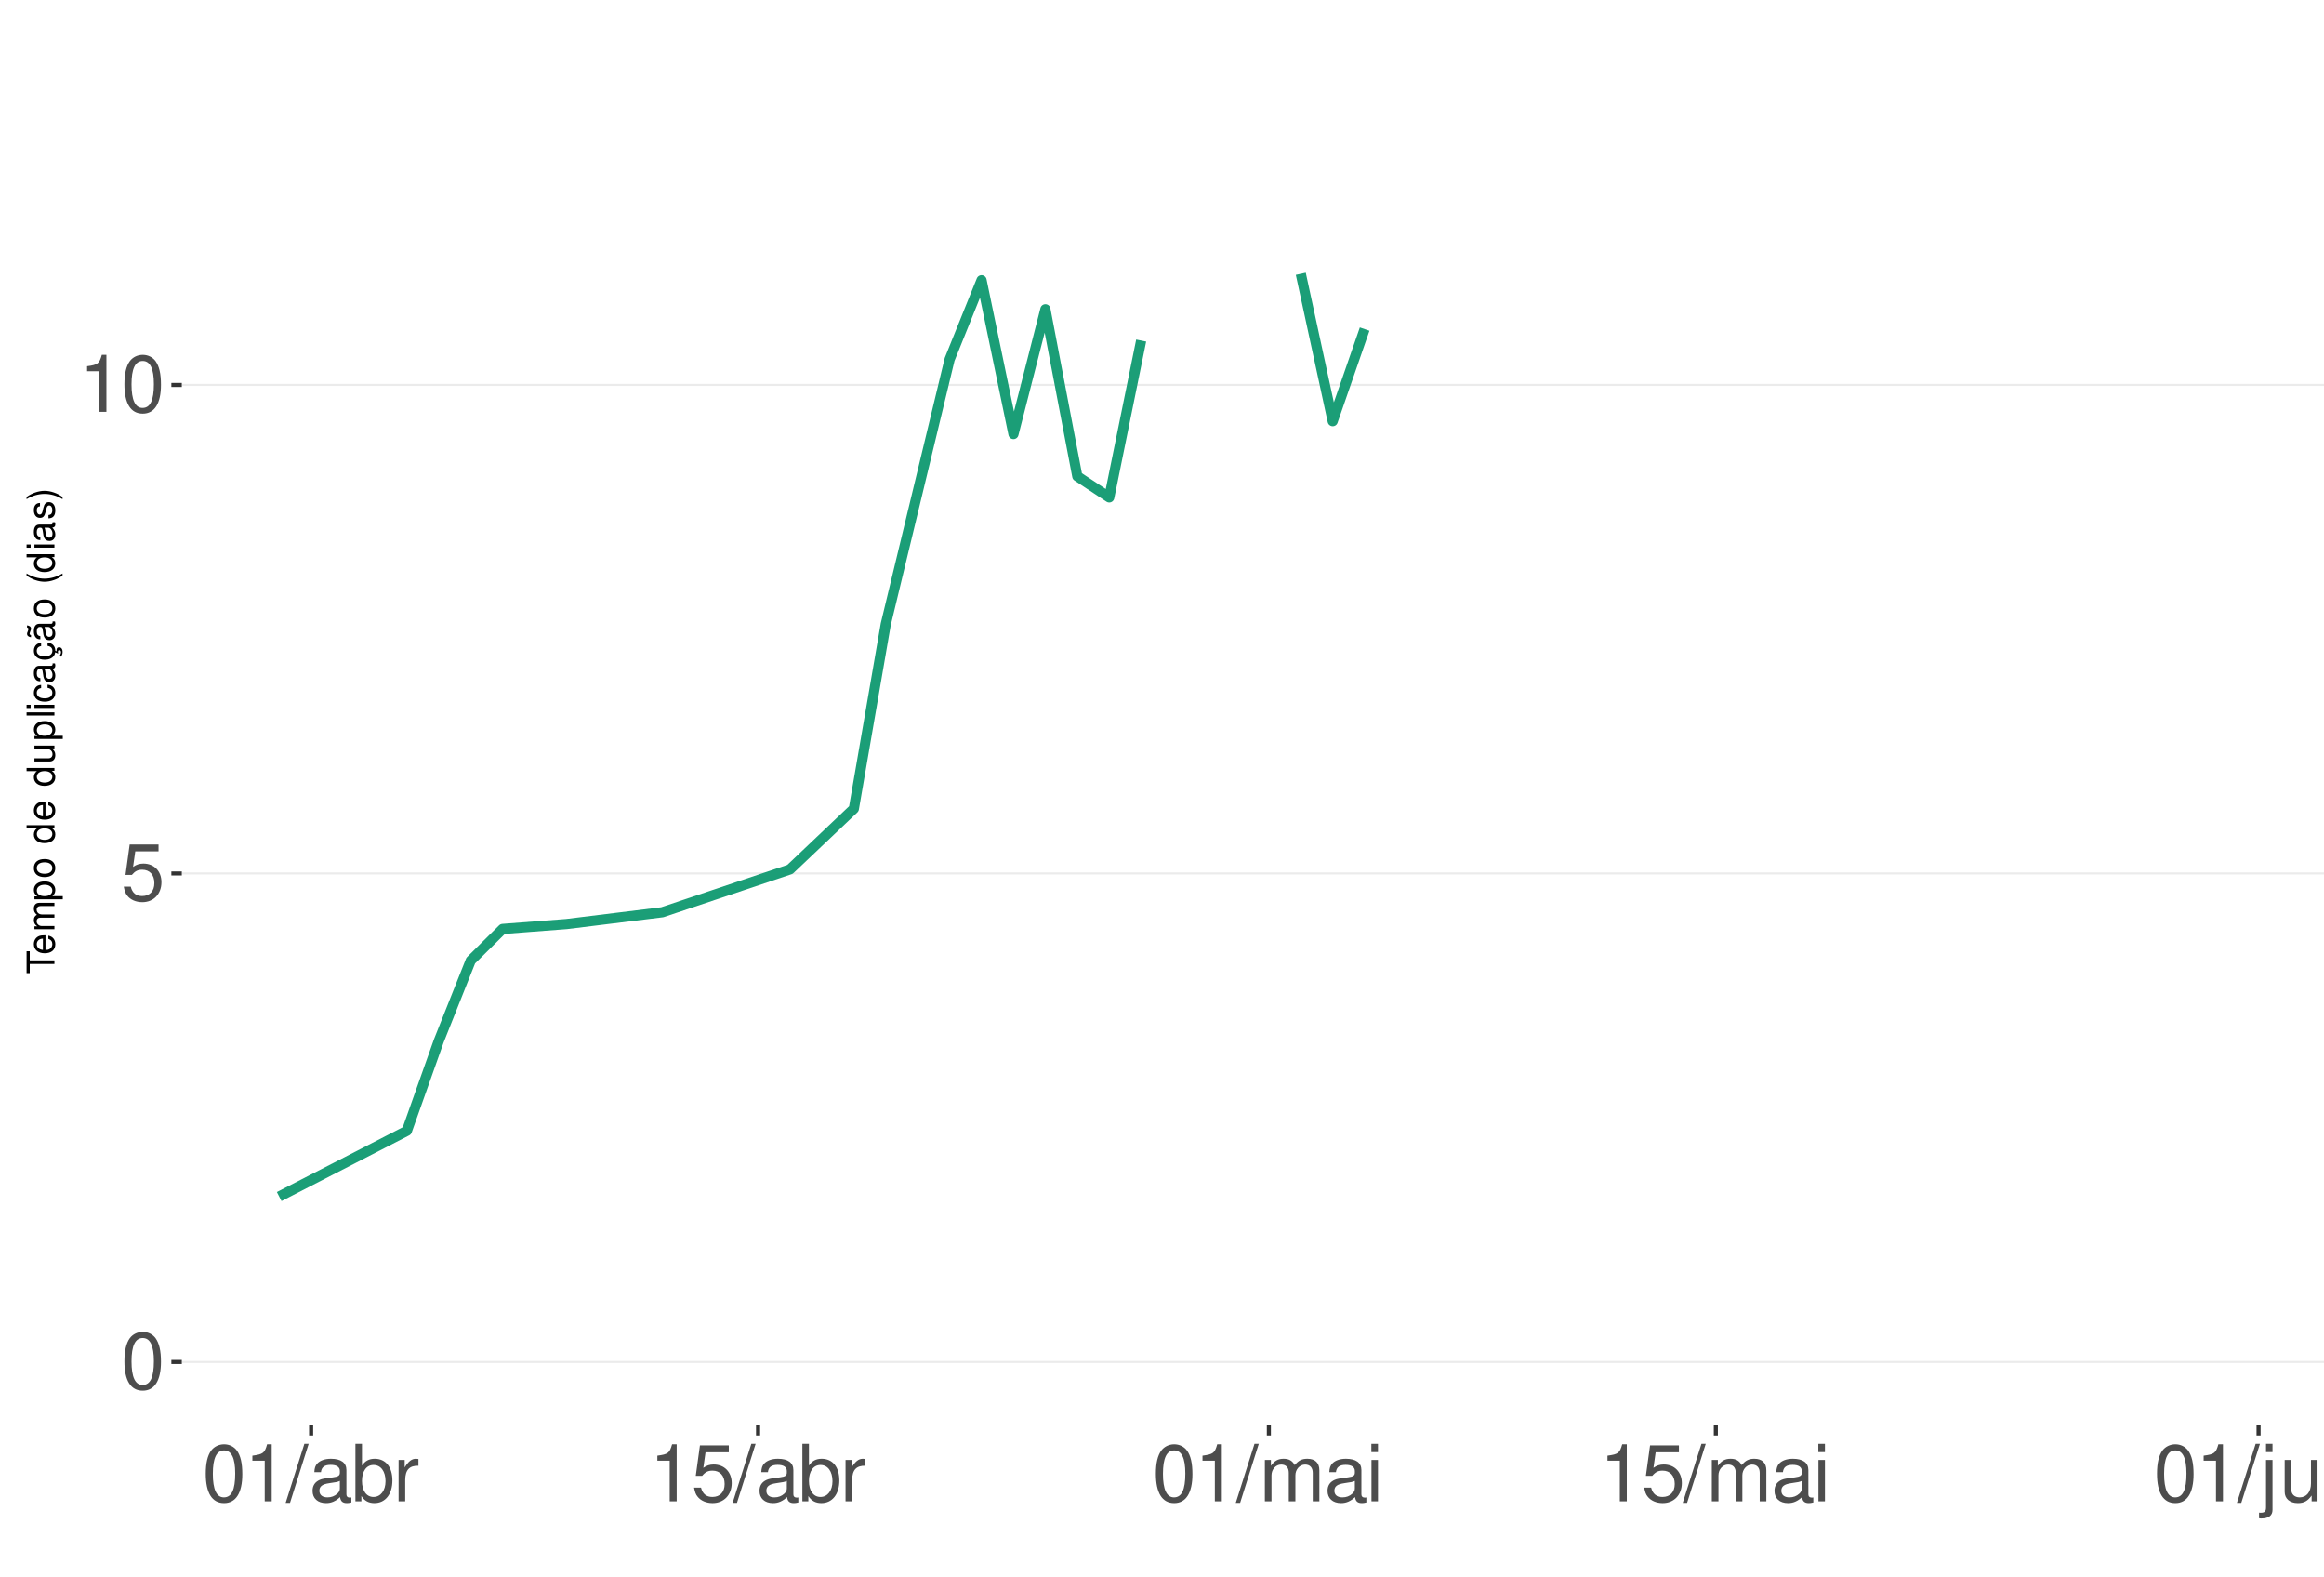
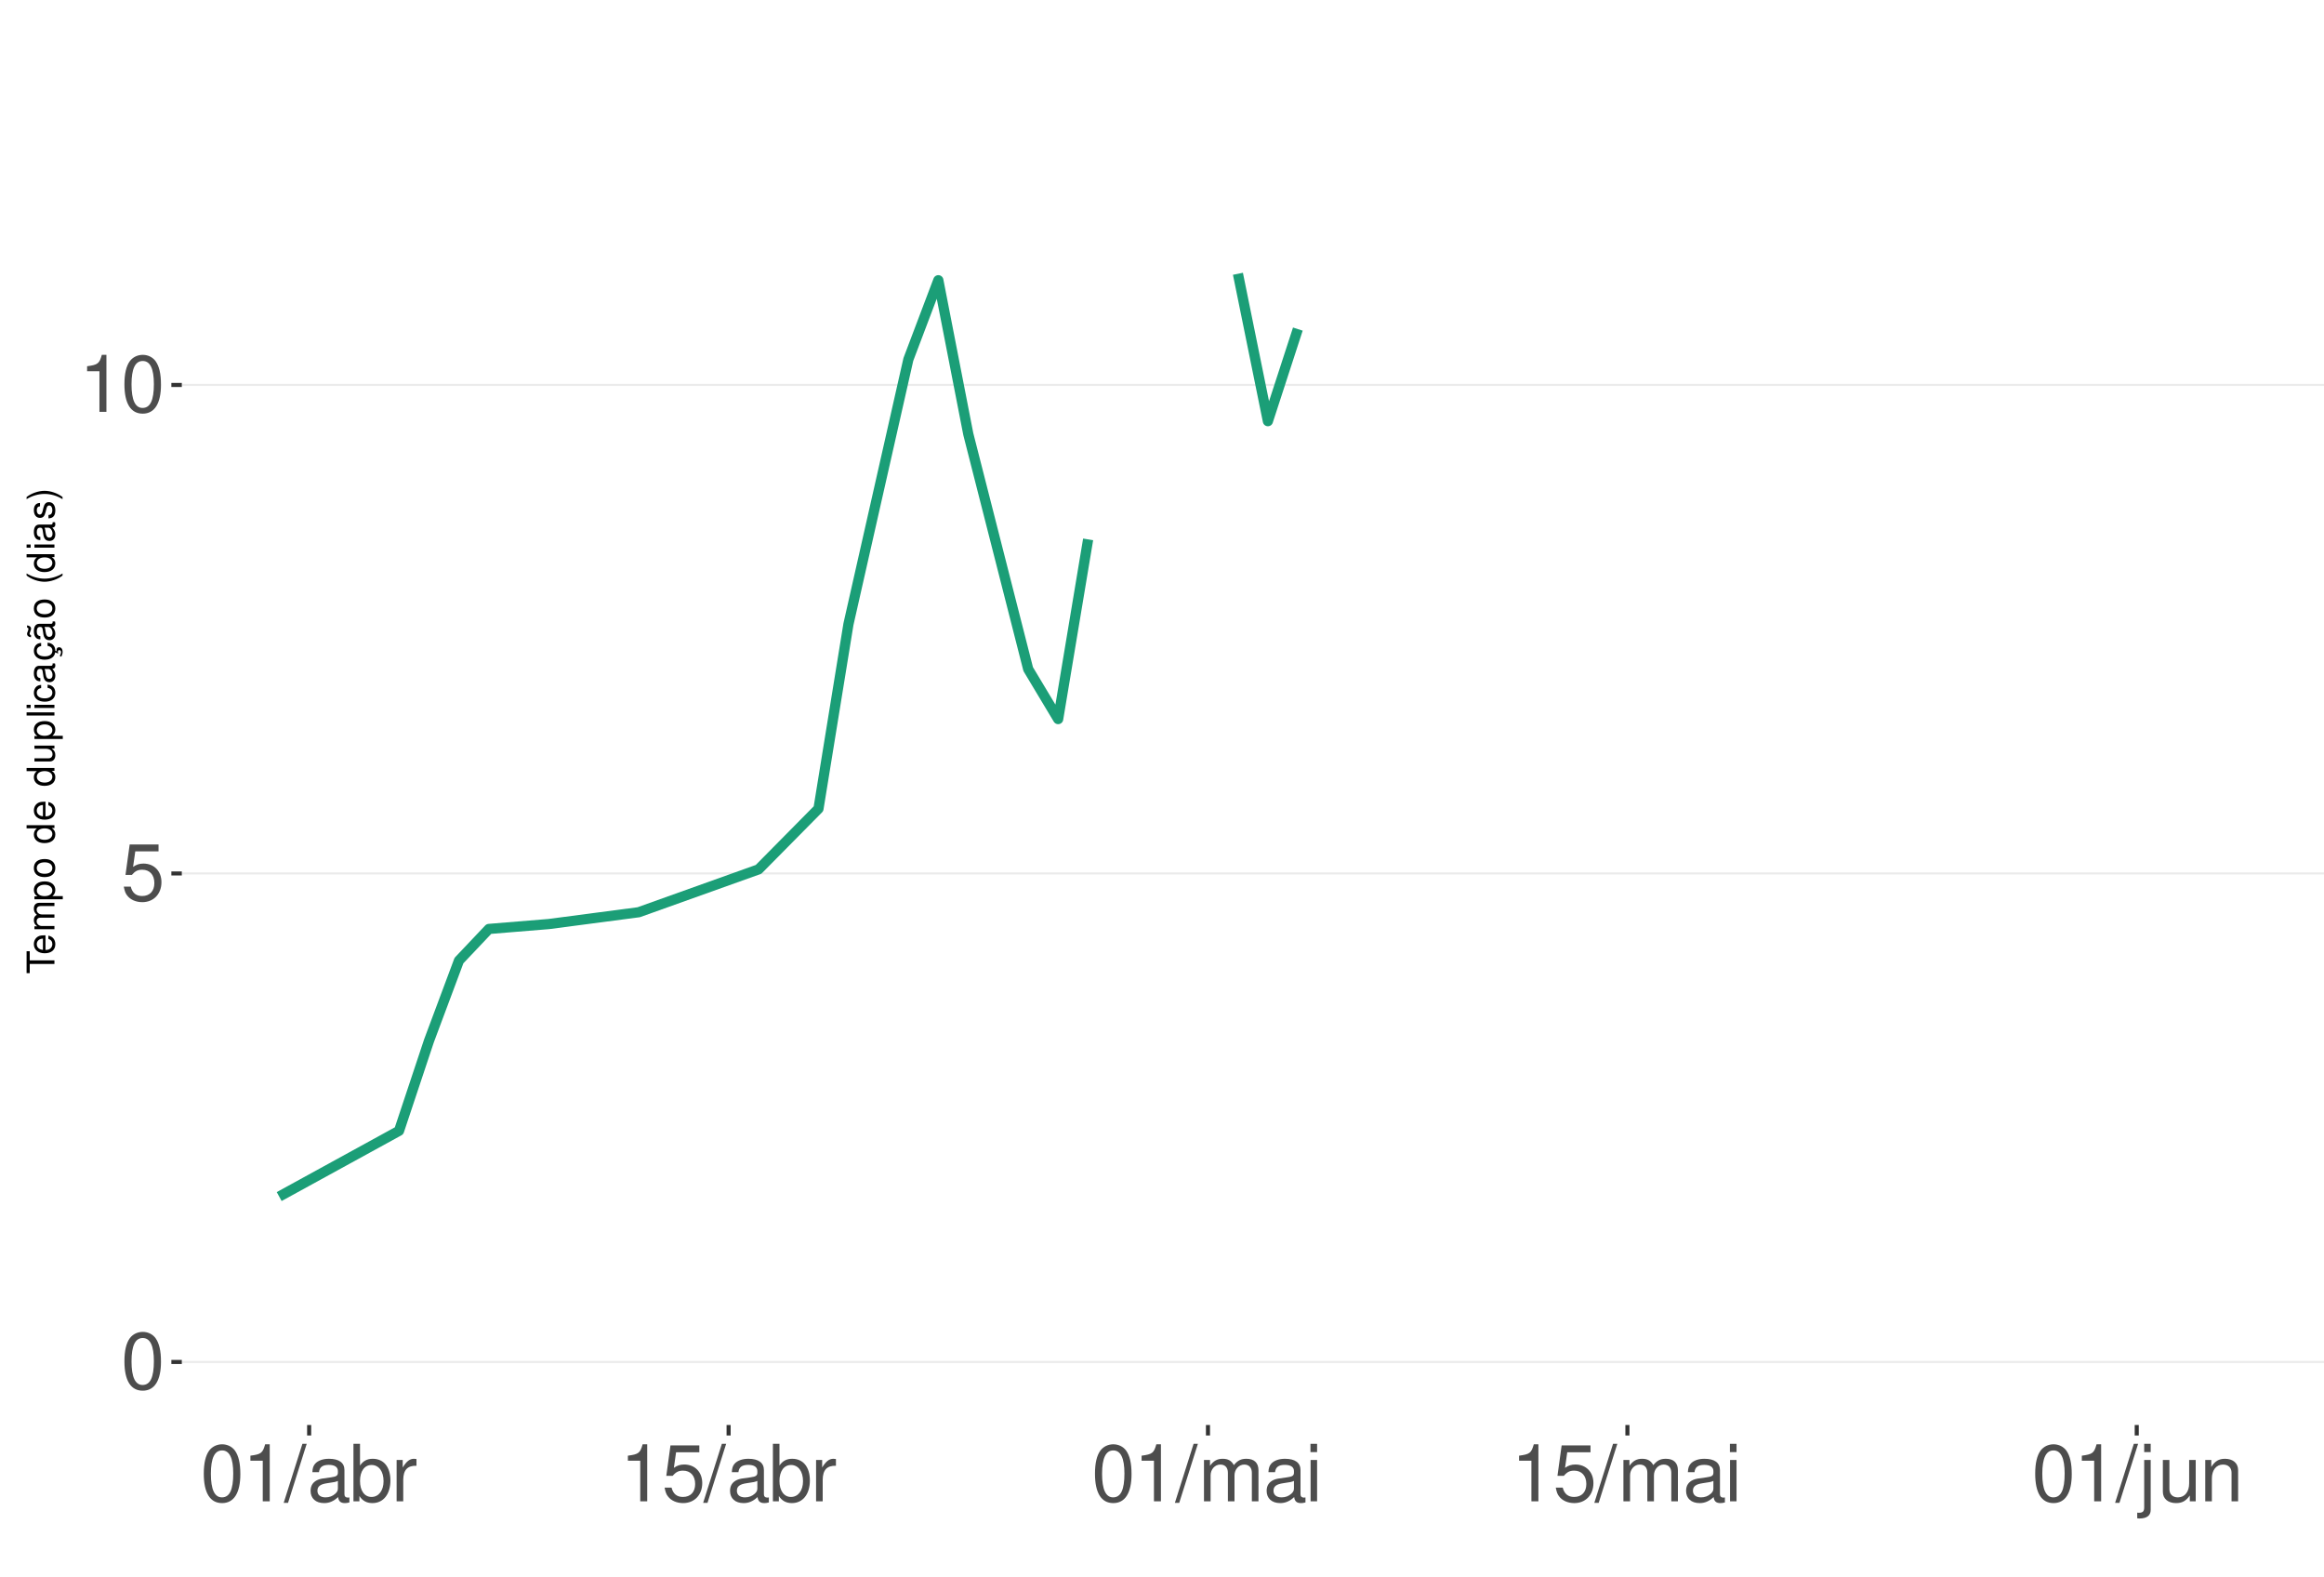
<svg xmlns="http://www.w3.org/2000/svg" xmlns:xlink="http://www.w3.org/1999/xlink" width="609pt" height="413pt" viewBox="0 0 609 413" version="1.1">
  <defs>
    <g>
      <symbol overflow="visible" id="glyph0-0">
        <path style="stroke:none;" d="" />
      </symbol>
      <symbol overflow="visible" id="glyph0-1">
        <path style="stroke:none;" d="M 5.688 -14.938 C 4.312 -14.938 3.078 -14.312 2.312 -13.297 C 1.359 -11.984 0.891 -10 0.891 -7.234 C 0.891 -2.188 2.547 0.469 5.688 0.469 C 8.781 0.469 10.469 -2.188 10.469 -7.109 C 10.469 -10 10.016 -11.938 9.047 -13.297 C 8.281 -14.328 7.062 -14.938 5.688 -14.938 Z M 5.688 -13.328 C 7.641 -13.328 8.609 -11.312 8.609 -7.266 C 8.609 -3.016 7.656 -1.031 5.641 -1.031 C 3.719 -1.031 2.75 -3.094 2.75 -7.203 C 2.75 -11.312 3.719 -13.328 5.688 -13.328 Z M 5.688 -13.328 " />
      </symbol>
      <symbol overflow="visible" id="glyph0-2">
        <path style="stroke:none;" d="M 9.828 -14.641 L 2.266 -14.641 L 1.172 -6.672 L 2.844 -6.672 C 3.703 -7.688 4.406 -8.031 5.562 -8.031 C 7.516 -8.031 8.734 -6.688 8.734 -4.531 C 8.734 -2.422 7.516 -1.141 5.531 -1.141 C 3.953 -1.141 2.969 -1.938 2.547 -3.594 L 0.719 -3.594 C 0.969 -2.391 1.172 -1.812 1.609 -1.281 C 2.438 -0.172 3.922 0.469 5.578 0.469 C 8.531 0.469 10.594 -1.672 10.594 -4.766 C 10.594 -7.656 8.672 -9.641 5.859 -9.641 C 4.828 -9.641 4 -9.375 3.156 -8.766 L 3.734 -12.844 L 9.828 -12.844 Z M 9.828 -14.641 " />
      </symbol>
      <symbol overflow="visible" id="glyph0-3">
        <path style="stroke:none;" d="M 5.344 -10.641 L 5.344 0 L 7.172 0 L 7.172 -14.938 L 5.969 -14.938 C 5.328 -12.641 4.922 -12.328 2.109 -11.953 L 2.109 -10.641 Z M 5.344 -10.641 " />
      </symbol>
      <symbol overflow="visible" id="glyph0-4">
        <path style="stroke:none;" d="M 4.734 -15.062 L -0.172 0.406 L 0.969 0.406 L 5.859 -15.062 Z M 4.734 -15.062 " />
      </symbol>
      <symbol overflow="visible" id="glyph0-5">
        <path style="stroke:none;" d="M 11.047 -1.016 C 10.859 -0.969 10.781 -0.969 10.672 -0.969 C 10.078 -0.969 9.75 -1.281 9.75 -1.812 L 9.75 -8.188 C 9.75 -10.094 8.344 -11.141 5.688 -11.141 C 4.094 -11.141 2.828 -10.672 2.094 -9.875 C 1.594 -9.312 1.391 -8.703 1.344 -7.625 L 3.078 -7.625 C 3.219 -8.938 4 -9.547 5.625 -9.547 C 7.188 -9.547 8.031 -8.969 8.031 -7.938 L 8.031 -7.484 C 8.016 -6.734 7.641 -6.469 6.234 -6.281 C 3.797 -5.969 3.422 -5.891 2.766 -5.625 C 1.516 -5.078 0.875 -4.125 0.875 -2.734 C 0.875 -0.766 2.234 0.469 4.422 0.469 C 5.781 0.469 6.875 0 8.094 -1.109 C 8.219 0 8.766 0.469 9.875 0.469 C 10.25 0.469 10.469 0.438 11.047 0.297 Z M 8.031 -3.406 C 8.031 -2.828 7.875 -2.484 7.359 -2 C 6.656 -1.359 5.797 -1.031 4.797 -1.031 C 3.453 -1.031 2.672 -1.672 2.672 -2.766 C 2.672 -3.906 3.406 -4.484 5.266 -4.75 C 7.109 -5 7.453 -5.078 8.031 -5.344 Z M 8.031 -3.406 " />
      </symbol>
      <symbol overflow="visible" id="glyph0-6">
        <path style="stroke:none;" d="M 1.109 -15.062 L 1.109 0 L 2.672 0 L 2.672 -1.391 C 3.484 -0.125 4.578 0.469 6.094 0.469 C 8.938 0.469 10.797 -1.859 10.797 -5.453 C 10.797 -8.969 9.047 -11.141 6.172 -11.141 C 4.688 -11.141 3.641 -10.578 2.828 -9.359 L 2.828 -15.062 Z M 5.844 -9.516 C 7.766 -9.516 9 -7.844 9 -5.266 C 9 -2.812 7.719 -1.141 5.844 -1.141 C 4 -1.141 2.828 -2.781 2.828 -5.328 C 2.828 -7.875 4 -9.516 5.844 -9.516 Z M 5.844 -9.516 " />
      </symbol>
      <symbol overflow="visible" id="glyph0-7">
        <path style="stroke:none;" d="M 1.422 -10.828 L 1.422 0 L 3.156 0 L 3.156 -5.625 C 3.188 -8.219 4.25 -9.375 6.625 -9.312 L 6.625 -11.078 C 6.344 -11.109 6.172 -11.141 5.969 -11.141 C 4.859 -11.141 4 -10.469 3.016 -8.859 L 3.016 -10.828 Z M 1.422 -10.828 " />
      </symbol>
      <symbol overflow="visible" id="glyph0-8">
        <path style="stroke:none;" d="M 1.453 -10.828 L 1.453 0 L 3.188 0 L 3.188 -6.797 C 3.188 -8.359 4.312 -9.625 5.719 -9.625 C 7 -9.625 7.719 -8.844 7.719 -7.453 L 7.719 0 L 9.453 0 L 9.453 -6.797 C 9.453 -8.359 10.594 -9.625 12 -9.625 C 13.266 -9.625 14 -8.812 14 -7.453 L 14 0 L 15.734 0 L 15.734 -8.125 C 15.734 -10.062 14.625 -11.141 12.594 -11.141 C 11.156 -11.141 10.281 -10.703 9.281 -9.484 C 8.641 -10.641 7.766 -11.141 6.359 -11.141 C 4.922 -11.141 3.953 -10.594 3.031 -9.297 L 3.031 -10.828 Z M 1.453 -10.828 " />
      </symbol>
      <symbol overflow="visible" id="glyph0-9">
        <path style="stroke:none;" d="M 3.094 -10.828 L 1.391 -10.828 L 1.391 0 L 3.094 0 Z M 3.094 -15.062 L 1.359 -15.062 L 1.359 -12.891 L 3.094 -12.891 Z M 3.094 -15.062 " />
      </symbol>
      <symbol overflow="visible" id="glyph0-10">
        <path style="stroke:none;" d="M 1.453 -10.828 L 1.453 1.562 C 1.453 2.641 1.109 3 0.047 3 C -0.078 3 -0.141 3 -0.375 2.969 L -0.375 4.438 C -0.172 4.484 -0.062 4.5 0.203 4.5 C 2.141 4.5 3.156 3.734 3.156 2.25 L 3.156 -10.828 Z M 3.156 -15.062 L 1.453 -15.062 L 1.453 -12.891 L 3.156 -12.891 Z M 3.156 -15.062 " />
      </symbol>
      <symbol overflow="visible" id="glyph0-11">
        <path style="stroke:none;" d="M 9.953 0 L 9.953 -10.828 L 8.234 -10.828 L 8.234 -4.688 C 8.234 -2.484 7.078 -1.031 5.281 -1.031 C 3.922 -1.031 3.062 -1.859 3.062 -3.156 L 3.062 -10.828 L 1.344 -10.828 L 1.344 -2.484 C 1.344 -0.688 2.688 0.469 4.797 0.469 C 6.375 0.469 7.391 -0.078 8.406 -1.516 L 8.406 0 Z M 9.953 0 " />
      </symbol>
      <symbol overflow="visible" id="glyph0-12">
        <path style="stroke:none;" d="M 1.453 -10.828 L 1.453 0 L 3.188 0 L 3.188 -5.969 C 3.188 -8.188 4.344 -9.625 6.109 -9.625 C 7.484 -9.625 8.344 -8.797 8.344 -7.5 L 8.344 0 L 10.062 0 L 10.062 -8.188 C 10.062 -9.984 8.719 -11.141 6.625 -11.141 C 5.016 -11.141 3.984 -10.516 3.031 -9 L 3.031 -10.828 Z M 1.453 -10.828 " />
      </symbol>
      <symbol overflow="visible" id="glyph1-0">
        <path style="stroke:none;" d="" />
      </symbol>
      <symbol overflow="visible" id="glyph1-1">
        <path style="stroke:none;" d="M -6.469 -3.547 L -6.469 -5.938 L -7.297 -5.938 L -7.297 -0.203 L -6.469 -0.203 L -6.469 -2.609 L 0 -2.609 L 0 -3.547 Z M -6.469 -3.547 " />
      </symbol>
      <symbol overflow="visible" id="glyph1-2">
        <path style="stroke:none;" d="M -2.344 -5.125 C -3.141 -5.125 -3.625 -5.062 -4.016 -4.922 C -4.875 -4.578 -5.391 -3.781 -5.391 -2.797 C -5.391 -1.344 -4.281 -0.406 -2.547 -0.406 C -0.812 -0.406 0.234 -1.297 0.234 -2.781 C 0.234 -3.984 -0.453 -4.812 -1.594 -5.016 L -1.594 -4.188 C -0.906 -3.953 -0.547 -3.484 -0.547 -2.812 C -0.547 -2.281 -0.781 -1.828 -1.219 -1.547 C -1.516 -1.344 -1.812 -1.281 -2.344 -1.266 Z M -3.016 -1.297 C -3.984 -1.359 -4.625 -1.953 -4.625 -2.797 C -4.625 -3.641 -3.953 -4.234 -3.016 -4.234 Z M -3.016 -1.297 " />
      </symbol>
      <symbol overflow="visible" id="glyph1-3">
        <path style="stroke:none;" d="M -5.234 -0.703 L 0 -0.703 L 0 -1.547 L -3.297 -1.547 C -4.047 -1.547 -4.656 -2.094 -4.656 -2.766 C -4.656 -3.391 -4.281 -3.734 -3.609 -3.734 L 0 -3.734 L 0 -4.578 L -3.297 -4.578 C -4.047 -4.578 -4.656 -5.125 -4.656 -5.812 C -4.656 -6.422 -4.266 -6.781 -3.609 -6.781 L 0 -6.781 L 0 -7.625 L -3.938 -7.625 C -4.875 -7.625 -5.391 -7.078 -5.391 -6.094 C -5.391 -5.406 -5.188 -4.984 -4.594 -4.484 C -5.156 -4.188 -5.391 -3.766 -5.391 -3.078 C -5.391 -2.375 -5.125 -1.906 -4.5 -1.469 L -5.234 -1.469 Z M -5.234 -0.703 " />
      </symbol>
      <symbol overflow="visible" id="glyph1-4">
        <path style="stroke:none;" d="M 2.188 -0.547 L 2.188 -1.375 L -0.547 -1.375 C -0.016 -1.812 0.234 -2.312 0.234 -2.984 C 0.234 -4.344 -0.859 -5.234 -2.531 -5.234 C -4.297 -5.234 -5.391 -4.375 -5.391 -2.984 C -5.391 -2.266 -5.062 -1.703 -4.453 -1.312 L -5.234 -1.312 L -5.234 -0.547 Z M -4.609 -2.844 C -4.609 -3.766 -3.797 -4.359 -2.547 -4.359 C -1.359 -4.359 -0.547 -3.75 -0.547 -2.844 C -0.547 -1.953 -1.344 -1.375 -2.578 -1.375 C -3.812 -1.375 -4.609 -1.953 -4.609 -2.844 Z M -4.609 -2.844 " />
      </symbol>
      <symbol overflow="visible" id="glyph1-5">
        <path style="stroke:none;" d="M -5.391 -2.719 C -5.391 -1.234 -4.344 -0.359 -2.578 -0.359 C -0.812 -0.359 0.234 -1.234 0.234 -2.734 C 0.234 -4.203 -0.812 -5.094 -2.547 -5.094 C -4.359 -5.094 -5.391 -4.234 -5.391 -2.719 Z M -4.625 -2.734 C -4.625 -3.672 -3.844 -4.234 -2.547 -4.234 C -1.312 -4.234 -0.547 -3.656 -0.547 -2.734 C -0.547 -1.797 -1.312 -1.234 -2.578 -1.234 C -3.844 -1.234 -4.625 -1.797 -4.625 -2.734 Z M -4.625 -2.734 " />
      </symbol>
      <symbol overflow="visible" id="glyph1-6">
        <path style="stroke:none;" d="" />
      </symbol>
      <symbol overflow="visible" id="glyph1-7">
        <path style="stroke:none;" d="M -7.297 -4.953 L -7.297 -4.125 L -4.578 -4.125 C -5.109 -3.766 -5.391 -3.203 -5.391 -2.516 C -5.391 -1.156 -4.297 -0.266 -2.625 -0.266 C -0.859 -0.266 0.234 -1.125 0.234 -2.547 C 0.234 -3.266 -0.047 -3.766 -0.688 -4.203 L 0 -4.203 L 0 -4.953 Z M -4.609 -2.656 C -4.609 -3.547 -3.812 -4.125 -2.562 -4.125 C -1.344 -4.125 -0.547 -3.547 -0.547 -2.656 C -0.547 -1.734 -1.359 -1.125 -2.578 -1.125 C -3.797 -1.125 -4.609 -1.734 -4.609 -2.656 Z M -4.609 -2.656 " />
      </symbol>
      <symbol overflow="visible" id="glyph1-8">
        <path style="stroke:none;" d="M 0 -4.812 L -5.234 -4.812 L -5.234 -3.984 L -2.266 -3.984 C -1.203 -3.984 -0.5 -3.438 -0.5 -2.562 C -0.5 -1.906 -0.906 -1.484 -1.531 -1.484 L -5.234 -1.484 L -5.234 -0.656 L -1.203 -0.656 C -0.328 -0.656 0.234 -1.297 0.234 -2.312 C 0.234 -3.094 -0.047 -3.578 -0.734 -4.062 L 0 -4.062 Z M 0 -4.812 " />
      </symbol>
      <symbol overflow="visible" id="glyph1-9">
        <path style="stroke:none;" d="M -7.297 -1.516 L -7.297 -0.688 L 0 -0.688 L 0 -1.516 Z M -7.297 -1.516 " />
      </symbol>
      <symbol overflow="visible" id="glyph1-10">
        <path style="stroke:none;" d="M -5.234 -1.5 L -5.234 -0.672 L 0 -0.672 L 0 -1.5 Z M -7.297 -1.5 L -7.297 -0.656 L -6.234 -0.656 L -6.234 -1.5 Z M -7.297 -1.5 " />
      </symbol>
      <symbol overflow="visible" id="glyph1-11">
        <path style="stroke:none;" d="M -3.484 -4.703 C -3.984 -4.672 -4.312 -4.562 -4.609 -4.359 C -5.094 -4 -5.391 -3.375 -5.391 -2.641 C -5.391 -1.219 -4.266 -0.312 -2.531 -0.312 C -0.844 -0.312 0.234 -1.203 0.234 -2.625 C 0.234 -3.875 -0.516 -4.672 -1.797 -4.766 L -1.797 -3.938 C -0.953 -3.797 -0.547 -3.359 -0.547 -2.656 C -0.547 -1.734 -1.297 -1.188 -2.531 -1.188 C -3.844 -1.188 -4.625 -1.719 -4.625 -2.625 C -4.625 -3.328 -4.203 -3.766 -3.484 -3.875 Z M -3.484 -4.703 " />
      </symbol>
      <symbol overflow="visible" id="glyph1-12">
        <path style="stroke:none;" d="M -0.484 -5.344 C -0.469 -5.266 -0.469 -5.219 -0.469 -5.172 C -0.469 -4.875 -0.625 -4.719 -0.875 -4.719 L -3.953 -4.719 C -4.891 -4.719 -5.391 -4.047 -5.391 -2.75 C -5.391 -1.984 -5.172 -1.375 -4.781 -1.016 C -4.516 -0.766 -4.203 -0.672 -3.688 -0.656 L -3.688 -1.484 C -4.328 -1.562 -4.625 -1.938 -4.625 -2.719 C -4.625 -3.484 -4.344 -3.891 -3.844 -3.891 L -3.625 -3.891 C -3.266 -3.875 -3.125 -3.703 -3.047 -3.016 C -2.891 -1.844 -2.844 -1.656 -2.719 -1.344 C -2.453 -0.734 -2 -0.422 -1.312 -0.422 C -0.375 -0.422 0.234 -1.078 0.234 -2.141 C 0.234 -2.797 0 -3.328 -0.547 -3.922 C 0 -3.984 0.234 -4.234 0.234 -4.781 C 0.234 -4.953 0.203 -5.062 0.141 -5.344 Z M -1.656 -3.891 C -1.375 -3.891 -1.203 -3.812 -0.969 -3.562 C -0.656 -3.219 -0.5 -2.812 -0.5 -2.312 C -0.5 -1.672 -0.812 -1.297 -1.344 -1.297 C -1.891 -1.297 -2.172 -1.656 -2.297 -2.547 C -2.422 -3.438 -2.453 -3.609 -2.594 -3.891 Z M -1.656 -3.891 " />
      </symbol>
      <symbol overflow="visible" id="glyph1-13">
        <path style="stroke:none;" d="M 0.234 -2.641 C 0.234 -3.875 -0.547 -4.703 -1.797 -4.766 L -1.797 -3.938 C -0.953 -3.797 -0.531 -3.359 -0.531 -2.656 C -0.531 -1.734 -1.281 -1.188 -2.516 -1.188 C -3.844 -1.188 -4.625 -1.719 -4.625 -2.625 C -4.625 -3.328 -4.203 -3.766 -3.484 -3.875 L -3.484 -4.703 C -3.984 -4.672 -4.312 -4.562 -4.609 -4.359 C -5.094 -4 -5.391 -3.375 -5.391 -2.641 C -5.391 -1.219 -4.266 -0.312 -2.531 -0.312 C -1.469 -0.312 -0.625 -0.672 -0.156 -1.312 C 0.047 -1.594 0.125 -1.812 0.203 -2.25 L 0.922 -1.938 L 0.984 -2.062 C 0.938 -2.188 0.906 -2.25 0.906 -2.375 C 0.906 -2.656 1.047 -2.828 1.281 -2.828 C 1.547 -2.828 1.734 -2.594 1.734 -2.297 C 1.734 -2.031 1.672 -1.844 1.438 -1.406 L 1.406 -1.312 L 1.812 -1.094 C 2.078 -1.75 2.141 -1.953 2.141 -2.344 C 2.141 -3.109 1.781 -3.578 1.203 -3.578 C 0.781 -3.578 0.547 -3.297 0.547 -2.797 C 0.547 -2.703 0.547 -2.641 0.562 -2.516 Z M 0.234 -2.641 " />
      </symbol>
      <symbol overflow="visible" id="glyph1-14">
        <path style="stroke:none;" d="M -0.484 -5.344 C -0.469 -5.266 -0.469 -5.219 -0.469 -5.172 C -0.469 -4.875 -0.625 -4.719 -0.875 -4.719 L -3.953 -4.719 C -4.891 -4.719 -5.391 -4.047 -5.391 -2.75 C -5.391 -1.984 -5.172 -1.375 -4.781 -1.016 C -4.516 -0.766 -4.203 -0.672 -3.688 -0.656 L -3.688 -1.484 C -4.328 -1.562 -4.625 -1.938 -4.625 -2.719 C -4.625 -3.484 -4.344 -3.891 -3.844 -3.891 L -3.625 -3.891 C -3.266 -3.875 -3.125 -3.703 -3.047 -3.016 C -2.891 -1.844 -2.844 -1.656 -2.719 -1.344 C -2.453 -0.734 -2 -0.422 -1.312 -0.422 C -0.375 -0.422 0.234 -1.078 0.234 -2.141 C 0.234 -2.797 0 -3.328 -0.547 -3.922 C 0 -3.984 0.234 -4.234 0.234 -4.781 C 0.234 -4.953 0.203 -5.062 0.141 -5.344 Z M -1.656 -3.891 C -1.375 -3.891 -1.203 -3.812 -0.969 -3.562 C -0.656 -3.219 -0.5 -2.812 -0.5 -2.312 C -0.5 -1.672 -0.812 -1.297 -1.344 -1.297 C -1.891 -1.297 -2.172 -1.656 -2.297 -2.547 C -2.422 -3.438 -2.453 -3.609 -2.594 -3.891 Z M -7.172 -3.75 C -6.922 -3.672 -6.812 -3.547 -6.812 -3.375 C -6.812 -3.25 -6.875 -2.984 -6.984 -2.734 C -7.156 -2.312 -7.172 -2.25 -7.172 -2.047 C -7.172 -1.594 -6.797 -1.297 -6.141 -1.188 L -6.141 -1.766 C -6.375 -1.812 -6.5 -1.938 -6.5 -2.094 C -6.5 -2.203 -6.469 -2.344 -6.375 -2.578 C -6.156 -3.156 -6.125 -3.234 -6.125 -3.438 C -6.125 -3.922 -6.484 -4.219 -7.172 -4.312 Z M -7.172 -3.75 " />
      </symbol>
      <symbol overflow="visible" id="glyph1-15">
        <path style="stroke:none;" d="M -7.297 -2.359 C -5.984 -1.359 -4.156 -0.734 -2.594 -0.734 C -1.016 -0.734 0.812 -1.359 2.125 -2.359 L 2.125 -2.906 C 0.688 -2.031 -0.984 -1.547 -2.594 -1.547 C -4.188 -1.547 -5.875 -2.031 -7.297 -2.906 Z M -7.297 -2.359 " />
      </symbol>
      <symbol overflow="visible" id="glyph1-16">
        <path style="stroke:none;" d="M -3.781 -4.375 C -4.812 -4.375 -5.391 -3.688 -5.391 -2.484 C -5.391 -1.266 -4.766 -0.469 -3.797 -0.469 C -2.969 -0.469 -2.578 -0.891 -2.281 -2.125 L -2.094 -2.906 C -1.953 -3.484 -1.734 -3.719 -1.375 -3.719 C -0.875 -3.719 -0.547 -3.234 -0.547 -2.5 C -0.547 -2.047 -0.672 -1.672 -0.891 -1.453 C -1.047 -1.328 -1.188 -1.266 -1.562 -1.219 L -1.562 -0.344 C -0.344 -0.375 0.234 -1.062 0.234 -2.438 C 0.234 -3.75 -0.422 -4.594 -1.438 -4.594 C -2.203 -4.594 -2.641 -4.156 -2.891 -3.109 L -3.078 -2.312 C -3.234 -1.625 -3.453 -1.344 -3.828 -1.344 C -4.312 -1.344 -4.625 -1.766 -4.625 -2.453 C -4.625 -3.125 -4.328 -3.484 -3.781 -3.5 Z M -3.781 -4.375 " />
      </symbol>
      <symbol overflow="visible" id="glyph1-17">
        <path style="stroke:none;" d="M 2.125 -0.938 C 0.812 -1.938 -1.016 -2.562 -2.578 -2.562 C -4.156 -2.562 -5.984 -1.938 -7.297 -0.938 L -7.297 -0.375 C -5.859 -1.266 -4.188 -1.75 -2.578 -1.75 C -0.984 -1.75 0.703 -1.266 2.125 -0.375 Z M 2.125 -0.938 " />
      </symbol>
    </g>
    <clipPath id="clip1">
      <path d="M 47.645 9.961 L 609 9.961 L 609 373.328 L 47.645 373.328 Z M 47.645 9.961 " />
    </clipPath>
    <clipPath id="clip2">
      <path d="M 47.645 356 L 609 356 L 609 358 L 47.645 358 Z M 47.645 356 " />
    </clipPath>
    <clipPath id="clip3">
      <path d="M 47.645 228 L 609 228 L 609 230 L 47.645 230 Z M 47.645 228 " />
    </clipPath>
    <clipPath id="clip4">
      <path d="M 47.645 100 L 609 100 L 609 102 L 47.645 102 Z M 47.645 100 " />
    </clipPath>
  </defs>
  <g id="surface281">
    <rect x="0" y="0" width="609" height="413" style="fill:rgb(100%,100%,100%);fill-opacity:1;stroke:none;" />
    <rect x="0" y="0" width="609" height="413" style="fill:rgb(100%,100%,100%);fill-opacity:1;stroke:none;" />
    <path style="fill:none;stroke-width:1.067;stroke-linecap:round;stroke-linejoin:round;stroke:rgb(100%,100%,100%);stroke-opacity:1;stroke-miterlimit:10;" d="M 0 413 L 609 413 L 609 0 L 0 0 Z M 0 413 " />
    <g clip-path="url(#clip1)" clip-rule="nonzero">
      <path style=" stroke:none;fill-rule:nonzero;fill:rgb(100%,100%,100%);fill-opacity:1;" d="M 47.645 373.328 L 609 373.328 L 609 9.961 L 47.645 9.961 Z M 47.645 373.328 " />
    </g>
    <g clip-path="url(#clip2)" clip-rule="nonzero">
      <path style="fill:none;stroke-width:0.533;stroke-linecap:butt;stroke-linejoin:round;stroke:rgb(92.157%,92.157%,92.157%);stroke-opacity:1;stroke-miterlimit:10;" d="M 47.645 356.812 L 609 356.812 " />
    </g>
    <g clip-path="url(#clip3)" clip-rule="nonzero">
      <path style="fill:none;stroke-width:0.533;stroke-linecap:butt;stroke-linejoin:round;stroke:rgb(92.157%,92.157%,92.157%);stroke-opacity:1;stroke-miterlimit:10;" d="M 47.645 228.828 L 609 228.828 " />
    </g>
    <g clip-path="url(#clip4)" clip-rule="nonzero">
      <path style="fill:none;stroke-width:0.533;stroke-linecap:butt;stroke-linejoin:round;stroke:rgb(92.157%,92.157%,92.157%);stroke-opacity:1;stroke-miterlimit:10;" d="M 47.645 100.848 L 609 100.848 " />
    </g>
-     <path style="fill:none;stroke-width:2.667;stroke-linecap:butt;stroke-linejoin:round;stroke:rgb(10.588%,61.961%,46.667%);stroke-opacity:1;stroke-miterlimit:10;" d="M 73.16 313.477 L 106.625 296.254 L 114.992 272.668 L 123.355 251.652 L 131.723 243.367 L 148.453 242.082 L 173.551 238.988 L 207.016 227.758 L 223.75 211.871 L 232.113 163.535 L 248.848 94.156 L 257.211 73.418 L 265.578 113.715 L 273.945 81.035 L 282.309 124.781 L 290.676 130.312 L 299.043 89.219 " />
-     <path style="fill:none;stroke-width:2.667;stroke-linecap:butt;stroke-linejoin:round;stroke:rgb(10.588%,61.961%,46.667%);stroke-opacity:1;stroke-miterlimit:10;" d="M 340.871 71.727 L 349.238 110.34 L 357.602 86.215 " />
+     <path style="fill:none;stroke-width:2.667;stroke-linecap:butt;stroke-linejoin:round;stroke:rgb(10.588%,61.961%,46.667%);stroke-opacity:1;stroke-miterlimit:10;" d="M 73.16 313.477 L 104.566 296.254 L 112.418 272.668 L 120.27 251.652 L 128.117 243.367 L 143.82 242.082 L 167.375 238.988 L 198.777 227.758 L 214.48 211.871 L 222.332 163.535 L 238.035 94.156 L 245.887 73.418 L 253.738 113.715 L 269.438 175.301 L 277.289 188.387 L 285.141 141.312 " />
+     <path style="fill:none;stroke-width:2.667;stroke-linecap:butt;stroke-linejoin:round;stroke:rgb(10.588%,61.961%,46.667%);stroke-opacity:1;stroke-miterlimit:10;" d="M 324.398 71.727 L 332.25 110.34 L 340.098 86.215 " />
    <g style="fill:rgb(30.196%,30.196%,30.196%);fill-opacity:1;">
      <use xlink:href="#glyph0-1" x="31.715" y="363.866" />
    </g>
    <g style="fill:rgb(30.196%,30.196%,30.196%);fill-opacity:1;">
      <use xlink:href="#glyph0-2" x="31.715" y="235.882" />
    </g>
    <g style="fill:rgb(30.196%,30.196%,30.196%);fill-opacity:1;">
      <use xlink:href="#glyph0-3" x="20.715" y="107.901" />
      <use xlink:href="#glyph0-1" x="31.715" y="107.901" />
    </g>
    <path style="fill:none;stroke-width:1.067;stroke-linecap:butt;stroke-linejoin:round;stroke:rgb(20%,20%,20%);stroke-opacity:1;stroke-miterlimit:10;" d="M 44.906 356.812 L 47.645 356.812 " />
    <path style="fill:none;stroke-width:1.067;stroke-linecap:butt;stroke-linejoin:round;stroke:rgb(20%,20%,20%);stroke-opacity:1;stroke-miterlimit:10;" d="M 44.906 228.828 L 47.645 228.828 " />
    <path style="fill:none;stroke-width:1.067;stroke-linecap:butt;stroke-linejoin:round;stroke:rgb(20%,20%,20%);stroke-opacity:1;stroke-miterlimit:10;" d="M 44.906 100.848 L 47.645 100.848 " />
-     <path style="fill:none;stroke-width:1.067;stroke-linecap:butt;stroke-linejoin:round;stroke:rgb(20%,20%,20%);stroke-opacity:1;stroke-miterlimit:10;" d="M 81.527 376.07 L 81.527 373.328 " />
-     <path style="fill:none;stroke-width:1.067;stroke-linecap:butt;stroke-linejoin:round;stroke:rgb(20%,20%,20%);stroke-opacity:1;stroke-miterlimit:10;" d="M 198.652 376.07 L 198.652 373.328 " />
-     <path style="fill:none;stroke-width:1.067;stroke-linecap:butt;stroke-linejoin:round;stroke:rgb(20%,20%,20%);stroke-opacity:1;stroke-miterlimit:10;" d="M 332.504 376.07 L 332.504 373.328 " />
-     <path style="fill:none;stroke-width:1.067;stroke-linecap:butt;stroke-linejoin:round;stroke:rgb(20%,20%,20%);stroke-opacity:1;stroke-miterlimit:10;" d="M 449.629 376.07 L 449.629 373.328 " />
-     <path style="fill:none;stroke-width:1.067;stroke-linecap:butt;stroke-linejoin:round;stroke:rgb(20%,20%,20%);stroke-opacity:1;stroke-miterlimit:10;" d="M 591.852 376.07 L 591.852 373.328 " />
-     <g style="fill:rgb(30.196%,30.196%,30.196%);fill-opacity:1;">
-       <use xlink:href="#glyph0-1" x="53.027" y="393.315" />
-       <use xlink:href="#glyph0-3" x="64.027" y="393.315" />
-       <use xlink:href="#glyph0-4" x="75.027" y="393.315" />
-       <use xlink:href="#glyph0-5" x="81.027" y="393.315" />
-       <use xlink:href="#glyph0-6" x="92.027" y="393.315" />
-       <use xlink:href="#glyph0-7" x="103.027" y="393.315" />
-     </g>
-     <g style="fill:rgb(30.196%,30.196%,30.196%);fill-opacity:1;">
-       <use xlink:href="#glyph0-3" x="170.152" y="393.315" />
-       <use xlink:href="#glyph0-2" x="181.152" y="393.315" />
-       <use xlink:href="#glyph0-4" x="192.152" y="393.315" />
-       <use xlink:href="#glyph0-5" x="198.152" y="393.315" />
-       <use xlink:href="#glyph0-6" x="209.152" y="393.315" />
-       <use xlink:href="#glyph0-7" x="220.152" y="393.315" />
-     </g>
-     <g style="fill:rgb(30.196%,30.196%,30.196%);fill-opacity:1;">
-       <use xlink:href="#glyph0-1" x="302.004" y="393.315" />
-       <use xlink:href="#glyph0-3" x="313.004" y="393.315" />
-       <use xlink:href="#glyph0-4" x="324.004" y="393.315" />
-       <use xlink:href="#glyph0-8" x="330.004" y="393.315" />
-       <use xlink:href="#glyph0-5" x="347.004" y="393.315" />
-       <use xlink:href="#glyph0-9" x="358.004" y="393.315" />
-     </g>
-     <g style="fill:rgb(30.196%,30.196%,30.196%);fill-opacity:1;">
-       <use xlink:href="#glyph0-3" x="419.129" y="393.315" />
-       <use xlink:href="#glyph0-2" x="430.129" y="393.315" />
-       <use xlink:href="#glyph0-4" x="441.129" y="393.315" />
-       <use xlink:href="#glyph0-8" x="447.129" y="393.315" />
-       <use xlink:href="#glyph0-5" x="464.129" y="393.315" />
-       <use xlink:href="#glyph0-9" x="475.129" y="393.315" />
-     </g>
-     <g style="fill:rgb(30.196%,30.196%,30.196%);fill-opacity:1;">
-       <use xlink:href="#glyph0-1" x="564.352" y="393.315" />
-       <use xlink:href="#glyph0-3" x="575.352" y="393.315" />
-       <use xlink:href="#glyph0-4" x="586.352" y="393.315" />
-       <use xlink:href="#glyph0-10" x="592.352" y="393.315" />
-       <use xlink:href="#glyph0-11" x="597.352" y="393.315" />
-       <use xlink:href="#glyph0-12" x="608.352" y="393.315" />
+     <path style="fill:none;stroke-width:1.067;stroke-linecap:butt;stroke-linejoin:round;stroke:rgb(20%,20%,20%);stroke-opacity:1;stroke-miterlimit:10;" d="M 81.012 376.07 L 81.012 373.328 " />
+     <path style="fill:none;stroke-width:1.067;stroke-linecap:butt;stroke-linejoin:round;stroke:rgb(20%,20%,20%);stroke-opacity:1;stroke-miterlimit:10;" d="M 190.93 376.07 L 190.93 373.328 " />
+     <path style="fill:none;stroke-width:1.067;stroke-linecap:butt;stroke-linejoin:round;stroke:rgb(20%,20%,20%);stroke-opacity:1;stroke-miterlimit:10;" d="M 316.547 376.07 L 316.547 373.328 " />
+     <path style="fill:none;stroke-width:1.067;stroke-linecap:butt;stroke-linejoin:round;stroke:rgb(20%,20%,20%);stroke-opacity:1;stroke-miterlimit:10;" d="M 426.461 376.07 L 426.461 373.328 " />
+     <path style="fill:none;stroke-width:1.067;stroke-linecap:butt;stroke-linejoin:round;stroke:rgb(20%,20%,20%);stroke-opacity:1;stroke-miterlimit:10;" d="M 559.93 376.07 L 559.93 373.328 " />
+     <g style="fill:rgb(30.196%,30.196%,30.196%);fill-opacity:1;">
+       <use xlink:href="#glyph0-1" x="52.512" y="393.315" />
+       <use xlink:href="#glyph0-3" x="63.512" y="393.315" />
+       <use xlink:href="#glyph0-4" x="74.512" y="393.315" />
+       <use xlink:href="#glyph0-5" x="80.512" y="393.315" />
+       <use xlink:href="#glyph0-6" x="91.512" y="393.315" />
+       <use xlink:href="#glyph0-7" x="102.512" y="393.315" />
+     </g>
+     <g style="fill:rgb(30.196%,30.196%,30.196%);fill-opacity:1;">
+       <use xlink:href="#glyph0-3" x="162.43" y="393.315" />
+       <use xlink:href="#glyph0-2" x="173.43" y="393.315" />
+       <use xlink:href="#glyph0-4" x="184.43" y="393.315" />
+       <use xlink:href="#glyph0-5" x="190.43" y="393.315" />
+       <use xlink:href="#glyph0-6" x="201.43" y="393.315" />
+       <use xlink:href="#glyph0-7" x="212.43" y="393.315" />
+     </g>
+     <g style="fill:rgb(30.196%,30.196%,30.196%);fill-opacity:1;">
+       <use xlink:href="#glyph0-1" x="286.047" y="393.315" />
+       <use xlink:href="#glyph0-3" x="297.047" y="393.315" />
+       <use xlink:href="#glyph0-4" x="308.047" y="393.315" />
+       <use xlink:href="#glyph0-8" x="314.047" y="393.315" />
+       <use xlink:href="#glyph0-5" x="331.047" y="393.315" />
+       <use xlink:href="#glyph0-9" x="342.047" y="393.315" />
+     </g>
+     <g style="fill:rgb(30.196%,30.196%,30.196%);fill-opacity:1;">
+       <use xlink:href="#glyph0-3" x="395.961" y="393.315" />
+       <use xlink:href="#glyph0-2" x="406.961" y="393.315" />
+       <use xlink:href="#glyph0-4" x="417.961" y="393.315" />
+       <use xlink:href="#glyph0-8" x="423.961" y="393.315" />
+       <use xlink:href="#glyph0-5" x="440.961" y="393.315" />
+       <use xlink:href="#glyph0-9" x="451.961" y="393.315" />
+     </g>
+     <g style="fill:rgb(30.196%,30.196%,30.196%);fill-opacity:1;">
+       <use xlink:href="#glyph0-1" x="532.43" y="393.315" />
+       <use xlink:href="#glyph0-3" x="543.43" y="393.315" />
+       <use xlink:href="#glyph0-4" x="554.43" y="393.315" />
+       <use xlink:href="#glyph0-10" x="560.43" y="393.315" />
+       <use xlink:href="#glyph0-11" x="565.43" y="393.315" />
+       <use xlink:href="#glyph0-12" x="576.43" y="393.315" />
    </g>
    <g style="fill:rgb(0%,0%,0%);fill-opacity:1;">
      <use xlink:href="#glyph1-1" x="14.263" y="255.145" />
      <use xlink:href="#glyph1-2" x="14.263" y="250.145" />
      <use xlink:href="#glyph1-3" x="14.263" y="244.145" />
      <use xlink:href="#glyph1-4" x="14.263" y="236.145" />
      <use xlink:href="#glyph1-5" x="14.263" y="230.145" />
      <use xlink:href="#glyph1-6" x="14.263" y="224.145" />
      <use xlink:href="#glyph1-7" x="14.263" y="221.145" />
      <use xlink:href="#glyph1-2" x="14.263" y="215.145" />
      <use xlink:href="#glyph1-6" x="14.263" y="209.145" />
      <use xlink:href="#glyph1-7" x="14.263" y="206.145" />
      <use xlink:href="#glyph1-8" x="14.263" y="200.145" />
      <use xlink:href="#glyph1-4" x="14.263" y="194.145" />
      <use xlink:href="#glyph1-9" x="14.263" y="188.145" />
      <use xlink:href="#glyph1-10" x="14.263" y="186.145" />
      <use xlink:href="#glyph1-11" x="14.263" y="184.145" />
      <use xlink:href="#glyph1-12" x="14.263" y="179.145" />
      <use xlink:href="#glyph1-13" x="14.263" y="173.145" />
      <use xlink:href="#glyph1-14" x="14.263" y="168.145" />
      <use xlink:href="#glyph1-5" x="14.263" y="162.145" />
      <use xlink:href="#glyph1-6" x="14.263" y="156.145" />
      <use xlink:href="#glyph1-15" x="14.263" y="153.145" />
      <use xlink:href="#glyph1-7" x="14.263" y="150.145" />
      <use xlink:href="#glyph1-10" x="14.263" y="144.145" />
      <use xlink:href="#glyph1-12" x="14.263" y="142.145" />
      <use xlink:href="#glyph1-16" x="14.263" y="136.145" />
      <use xlink:href="#glyph1-17" x="14.263" y="131.145" />
    </g>
  </g>
</svg>
